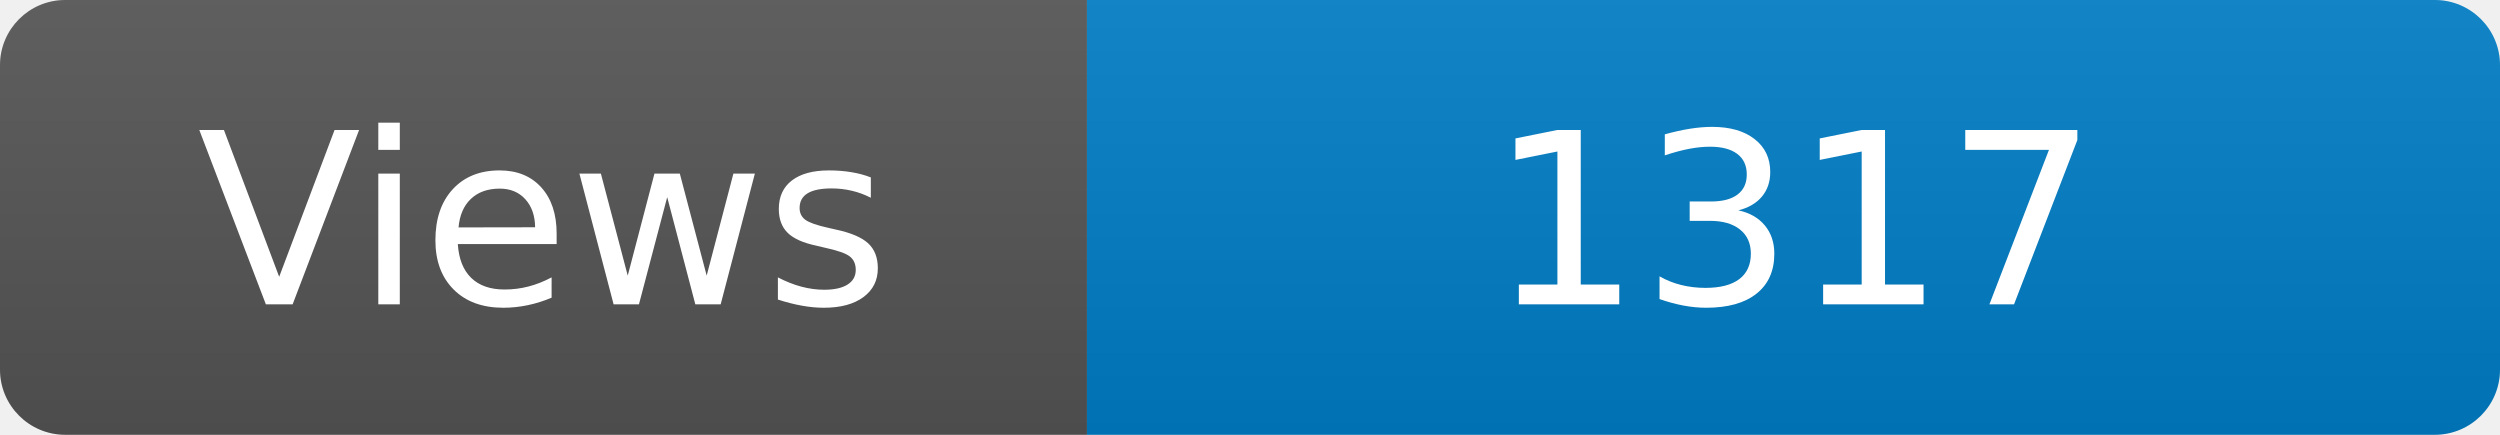
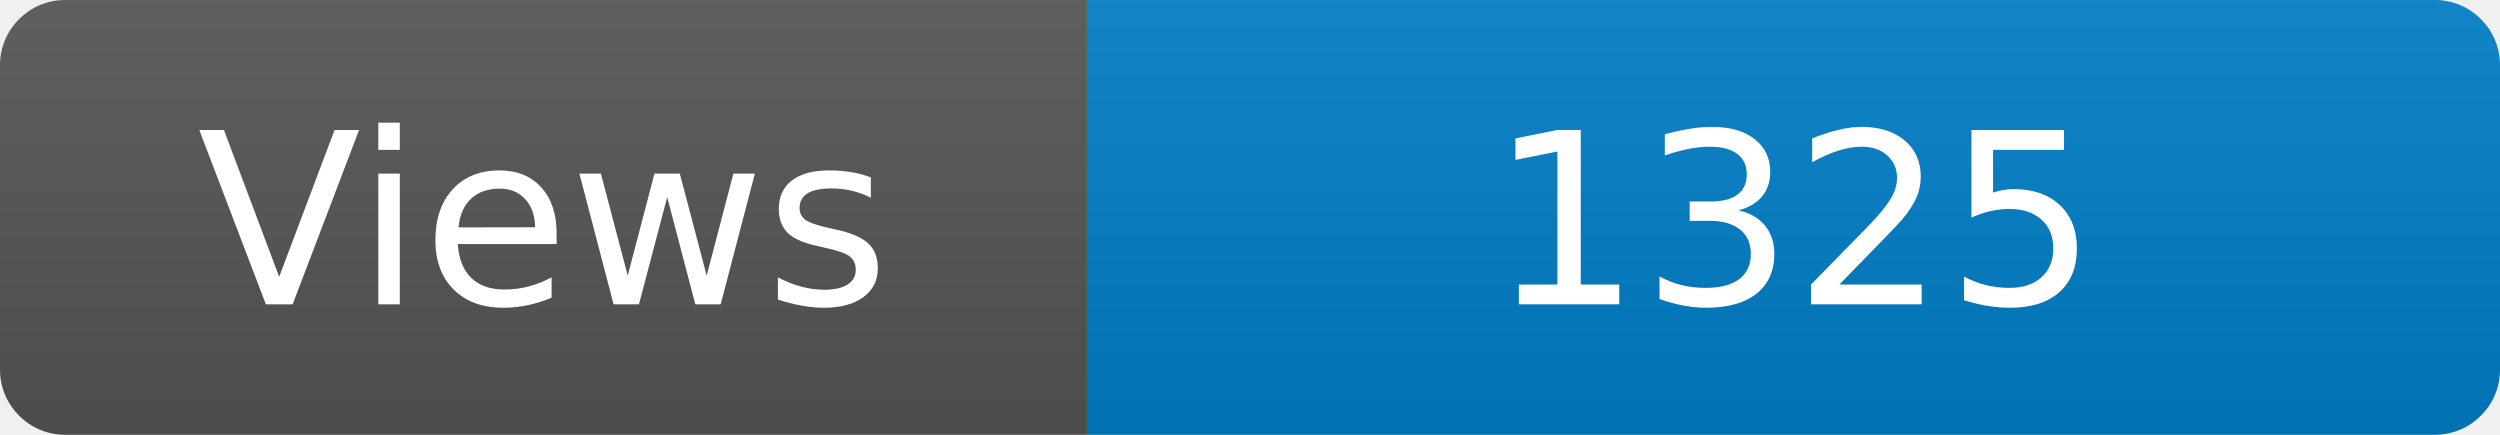
<svg xmlns="http://www.w3.org/2000/svg" width="115" height="20" role="img" aria-label="Maintained?: yes">
  <linearGradient id="s" x2="0" y2="100%">
    <stop offset="0" stop-color="#bbb" stop-opacity=".1" />
    <stop offset="1" stop-opacity=".1" />
  </linearGradient>
  <clipPath id="r">
    <rect width="115" height="20" rx="3" fill="#fff" />
  </clipPath>
  <g clip-path="url(#r)">
    <rect width="50" height="20" fill="#555" />
    <rect x="50" width="160" height="20" fill="#007ec6" />
    <rect width="115" height="20" fill="url(#s)" />
  </g>
  <g fill="#fff" text-anchor="middle" font-family="Verdana,Geneva,DejaVu Sans,sans-serif" font-size="110">
    <text x="250" y="140" transform="scale(.1)" fill="#fff">Views</text>
-     <text x="825" y="140" transform="scale(.1)" fill="#fff">1317</text>
+     <text x="825" y="140" transform="scale(.1)" fill="#fff">1325</text>
  </g>
</svg>
